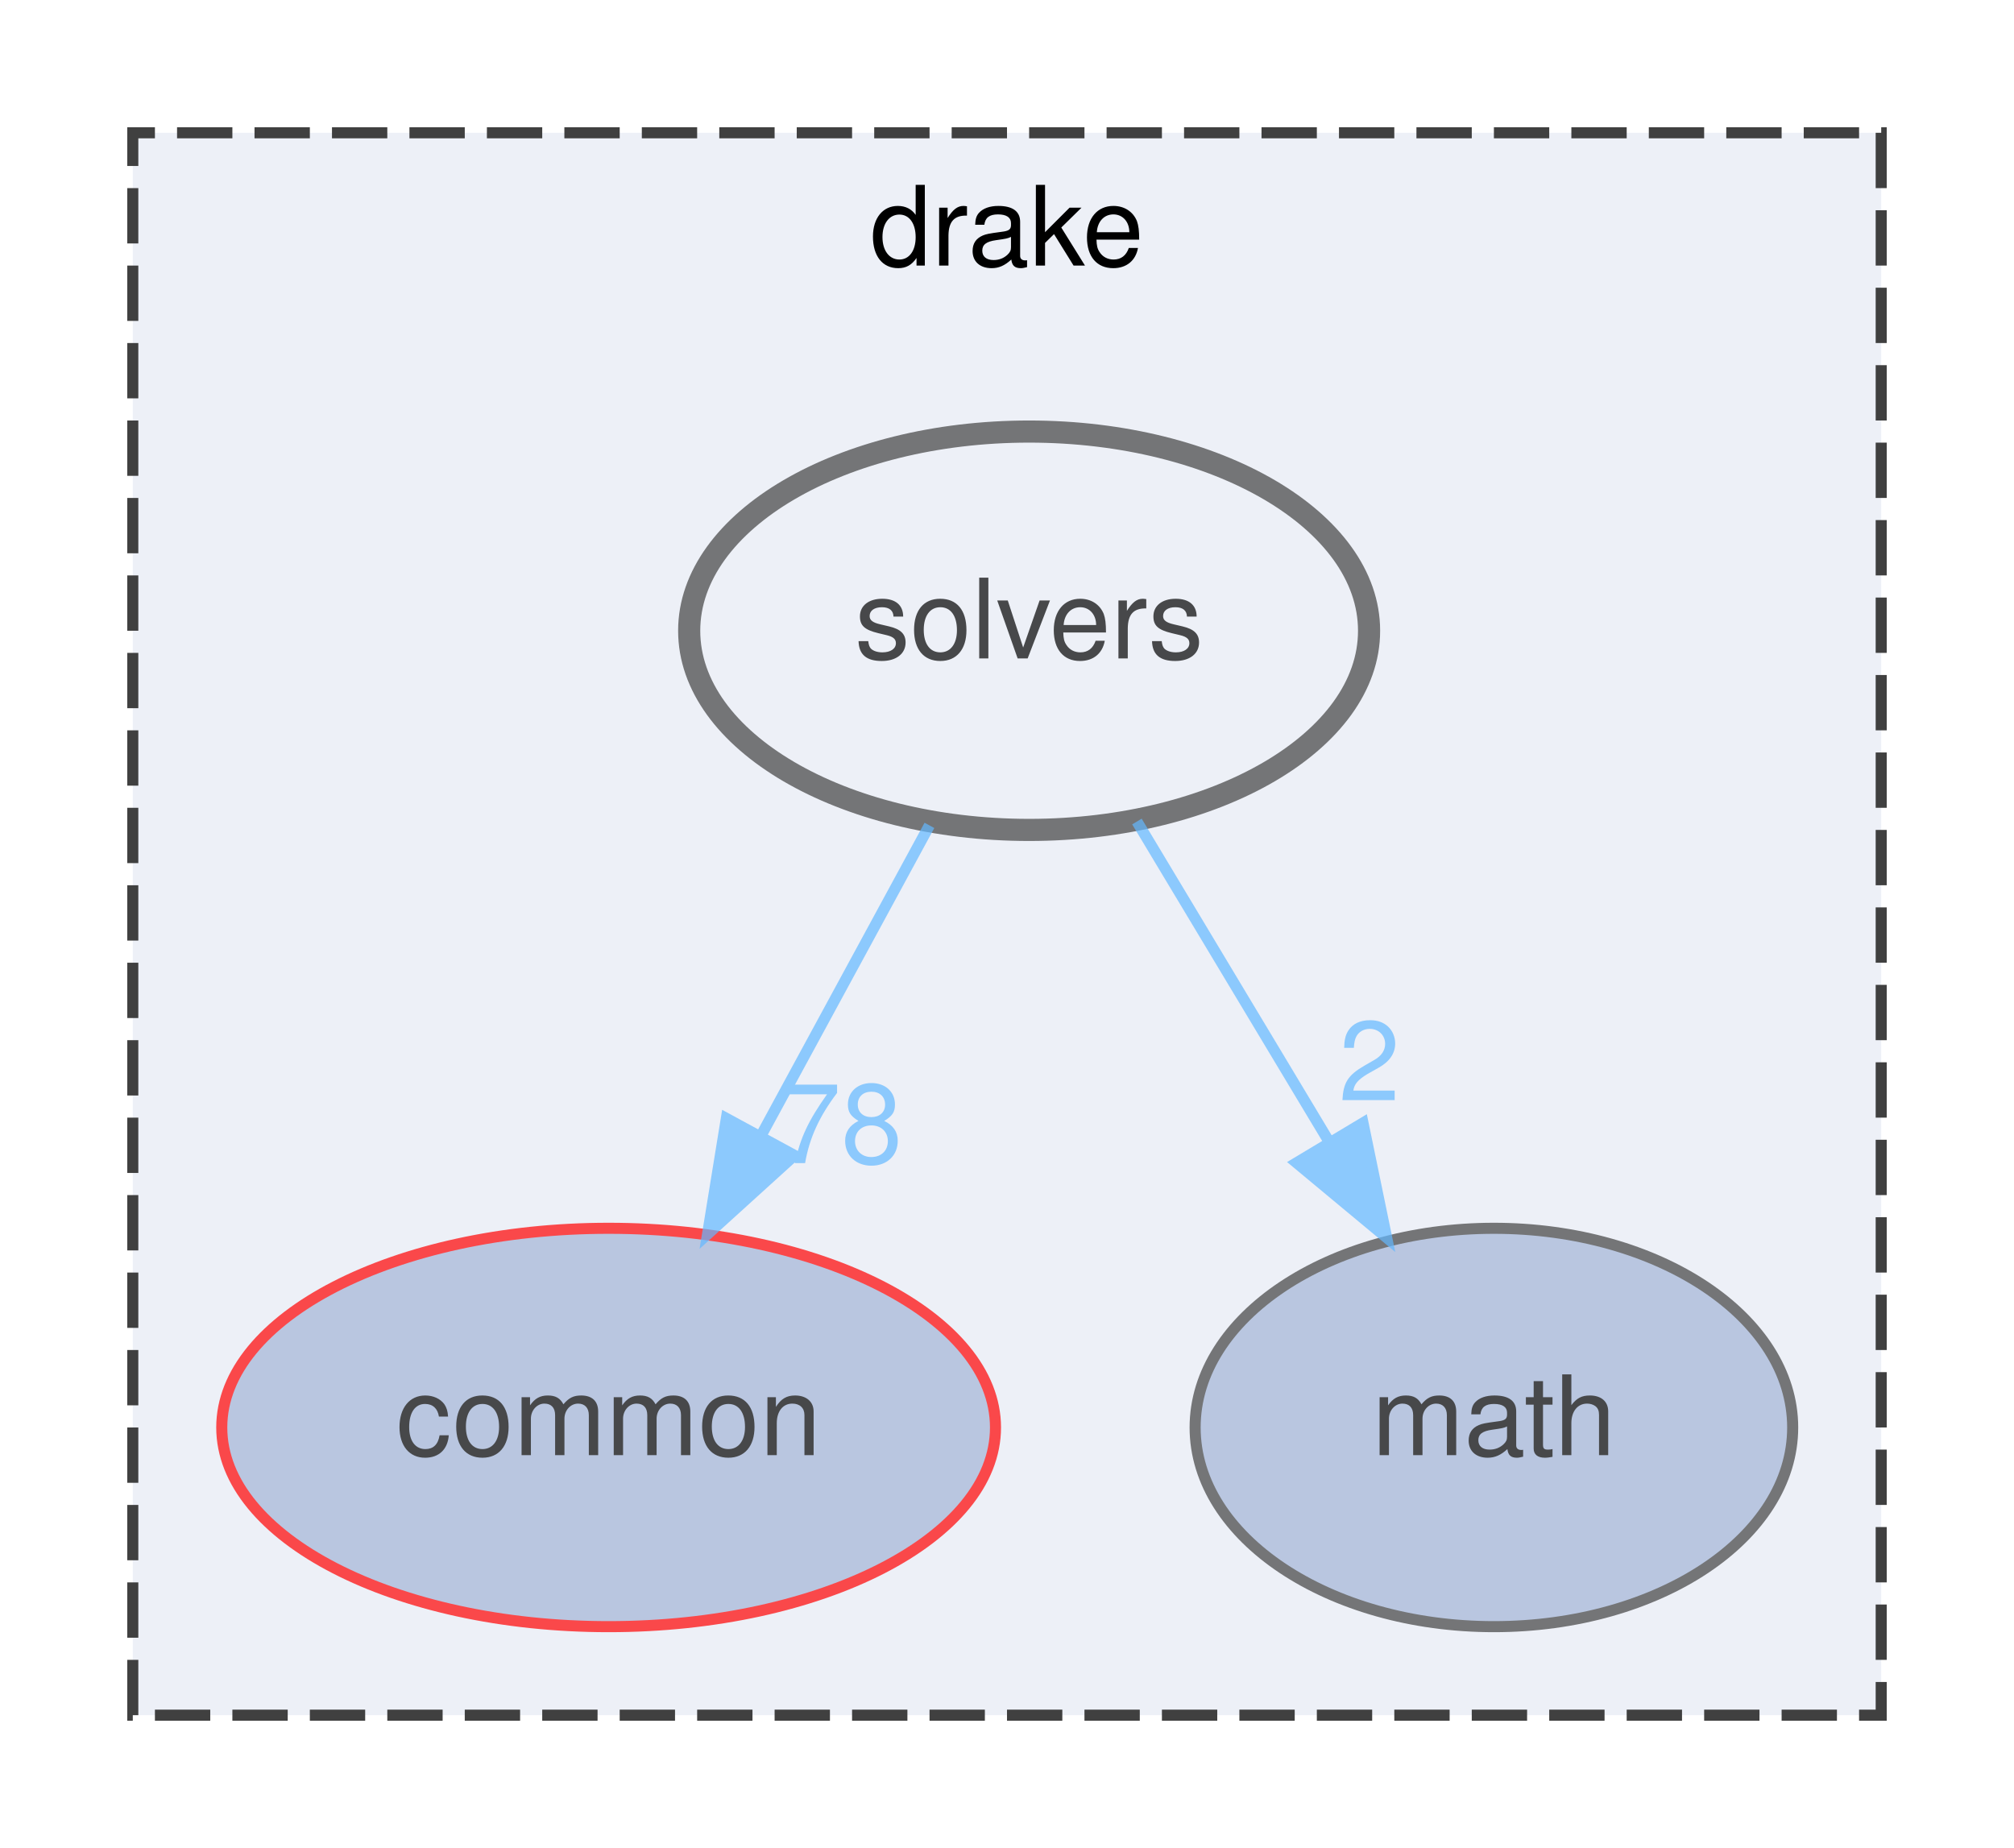
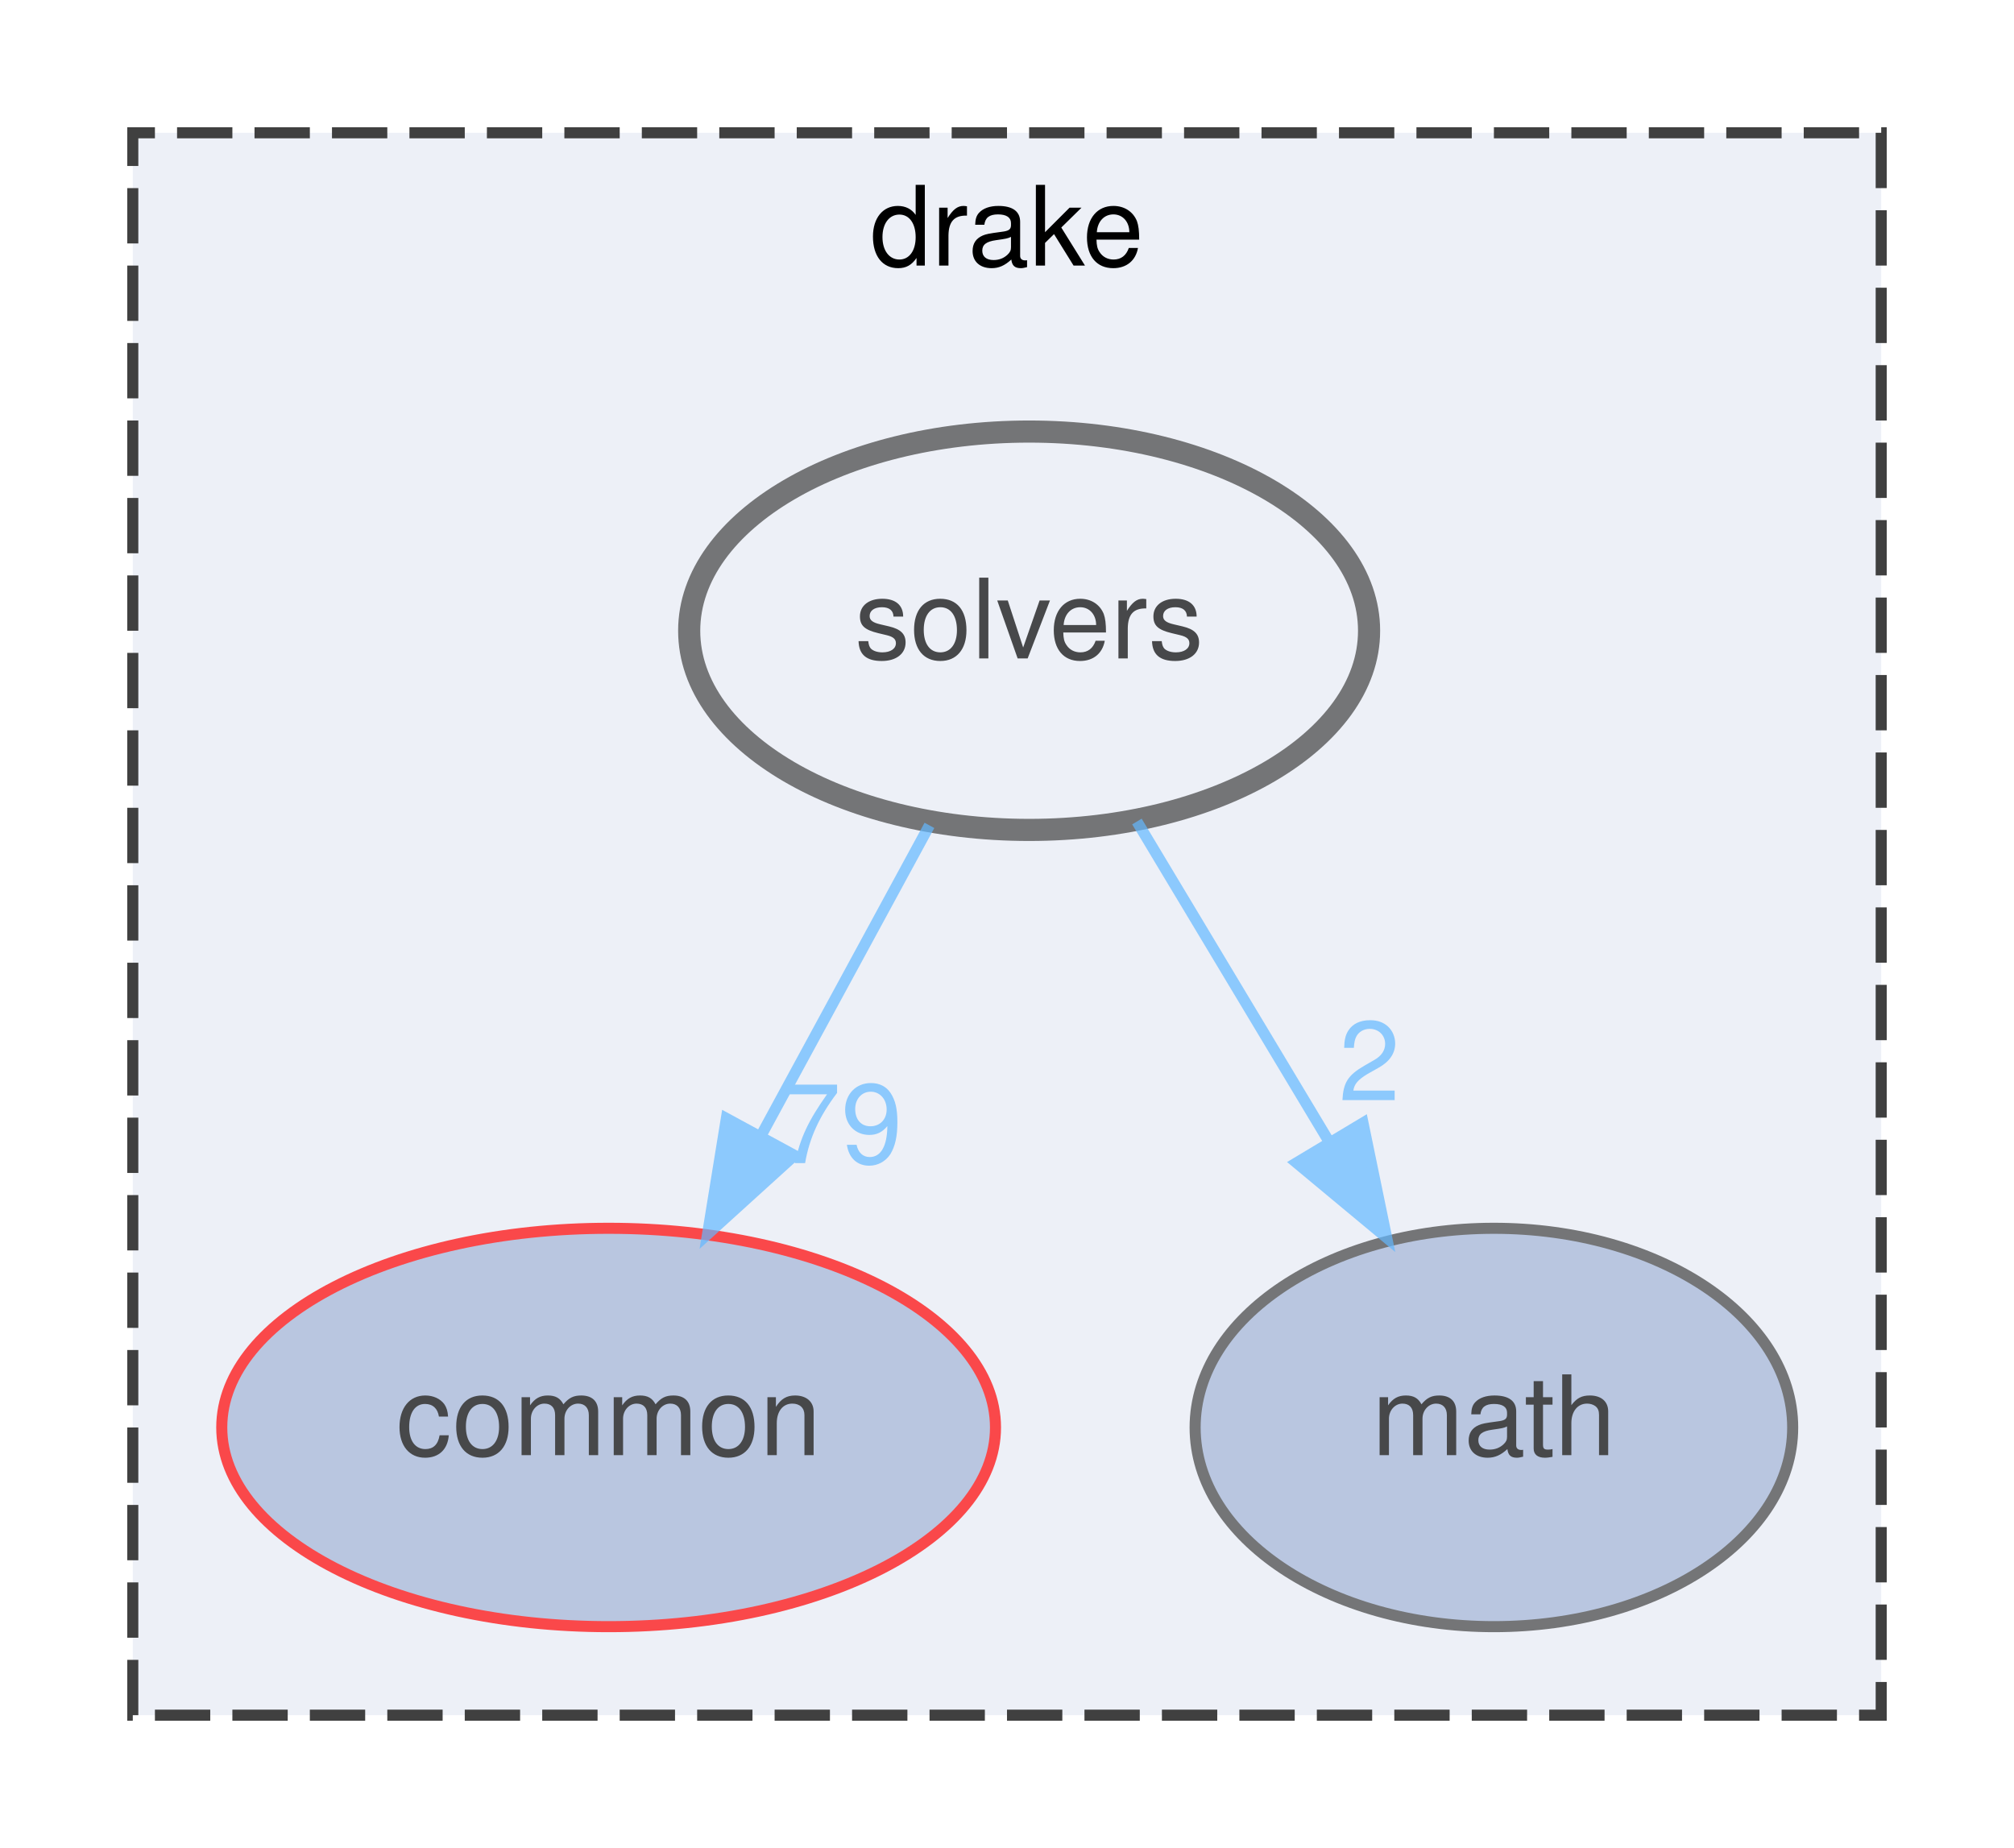
<svg xmlns="http://www.w3.org/2000/svg" xmlns:xlink="http://www.w3.org/1999/xlink" width="182pt" height="167pt" viewBox="0.00 0.00 182.00 167.00">
  <svg id="main" version="1.1" xml:space="preserve">
    <style type="text/css">
.node, .edge {opacity: 0.7;}
.node.selected, .edge.selected {opacity: 1;}
.edge:hover path { stroke: red; }
.edge:hover polygon { stroke: red; fill: red; }
</style>
    <svg id="graph" class="graph">
      <g id="graph0" class="graph" transform="scale(1 1) rotate(0) translate(4 163)">
        <g id="clust1" class="cluster">
          <g id="a_clust1">
            <a xlink:href="dir_f1666844dc41ec91c14125b680b7be1b.html" target="_top" xlink:title="drake">
              <polygon fill="#edf0f7" stroke="#404040" stroke-dasharray="5,2" points="8,-8 8,-151 166,-151 166,-8 8,-8" />
              <text text-anchor="middle" x="87" y="-139" font-family="Helvetica,sans-Serif" font-size="10.00">drake</text>
            </a>
          </g>
        </g>
        <g id="node1" class="node">
          <g id="a_node1">
            <a xlink:href="dir_a36da230f0956f48b11c85f7d599788f.html" target="_top" xlink:title="common">
              <ellipse fill="#a2b4d6" stroke="red" cx="51" cy="-34" rx="34.96" ry="18" />
              <text text-anchor="middle" x="51" y="-31.5" font-family="Helvetica,sans-Serif" font-size="10.00">common</text>
            </a>
          </g>
        </g>
        <g id="node2" class="node">
          <g id="a_node2">
            <a xlink:href="dir_fc0178d6978c9fa2cad6ef3e048a60a7.html" target="_top" xlink:title="math">
              <ellipse fill="#a2b4d6" stroke="#404040" cx="131" cy="-34" rx="27" ry="18" />
              <text text-anchor="middle" x="131" y="-31.5" font-family="Helvetica,sans-Serif" font-size="10.00">math</text>
            </a>
          </g>
        </g>
        <g id="node3" class="node">
          <g id="a_node3">
            <a xlink:href="dir_c86b501450b8b8b59405c286cb030cc3.html" target="_top" xlink:title="solvers">
              <ellipse fill="#edf0f7" stroke="#404040" stroke-width="2" cx="89" cy="-106" rx="30.72" ry="18" />
              <text text-anchor="middle" x="89" y="-103.5" font-family="Helvetica,sans-Serif" font-size="10.00">solvers</text>
            </a>
          </g>
        </g>
        <g id="edge1" class="edge">
          <g id="a_edge1">
            <a xlink:href="dir_000065_000006.html" target="_top">
              <path fill="none" stroke="#63b8ff" d="M79.99,-88.41C75.45,-80.04 69.84,-69.71 64.77,-60.37" />
              <polygon fill="#63b8ff" stroke="#63b8ff" points="67.79,-58.59 59.94,-51.47 61.64,-61.93 67.79,-58.59" />
            </a>
          </g>
          <g id="a_edge1-headlabel">
-             <a xlink:href="dir_000065_000006.html" target="_top" xlink:title="78">
-               <text text-anchor="middle" x="72" y="-57.89" font-family="Helvetica,sans-Serif" font-size="10.00" fill="#63b8ff">78</text>
+             <a xlink:href="dir_000065_000006.html" target="_top" xlink:title="79">
+               <text text-anchor="middle" x="72" y="-57.89" font-family="Helvetica,sans-Serif" font-size="10.00" fill="#63b8ff">79</text>
            </a>
          </g>
        </g>
        <g id="edge2" class="edge">
          <g id="a_edge2">
            <a xlink:href="dir_000065_000034.html" target="_top">
              <path fill="none" stroke="#63b8ff" d="M98.74,-88.76C103.88,-80.19 110.3,-69.49 116.06,-59.9" />
              <polygon fill="#63b8ff" stroke="#63b8ff" points="119.17,-61.52 121.31,-51.15 113.17,-57.92 119.17,-61.52" />
            </a>
          </g>
          <g id="a_edge2-headlabel">
            <a xlink:href="dir_000065_000034.html" target="_top" xlink:title="2">
              <text text-anchor="middle" x="119.75" y="-63.57" font-family="Helvetica,sans-Serif" font-size="10.00" fill="#63b8ff">2</text>
            </a>
          </g>
        </g>
      </g>
    </svg>
  </svg>
  <style type="text/css">

[data-mouse-over-selected='false'] { opacity: 0.7; }
[data-mouse-over-selected='true']  { opacity: 1.0; }

</style>
</svg>
